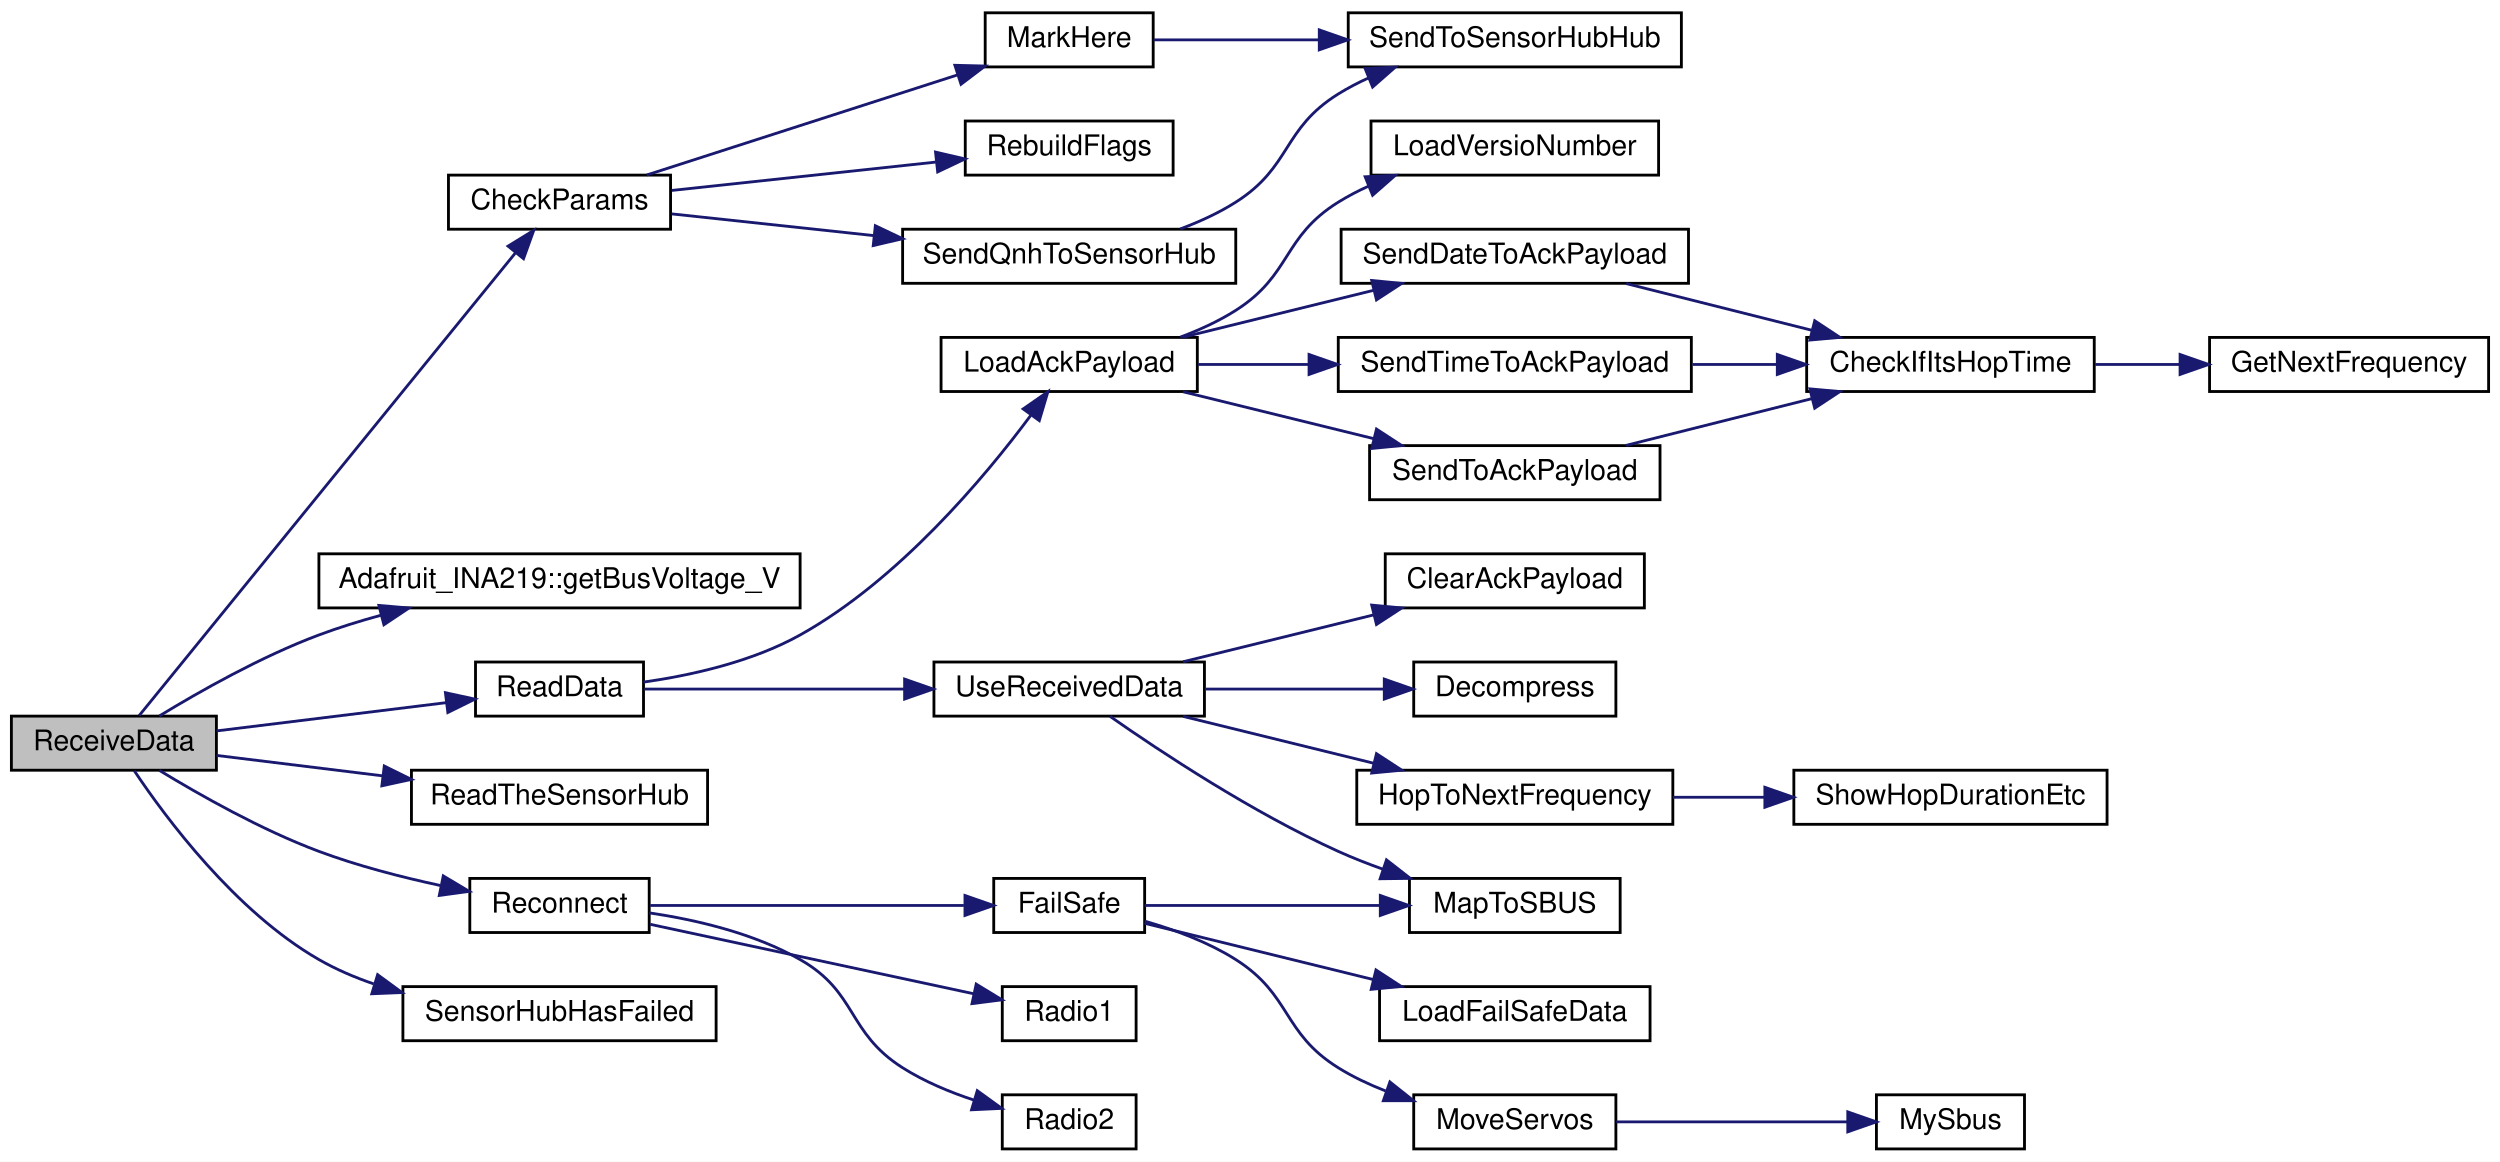
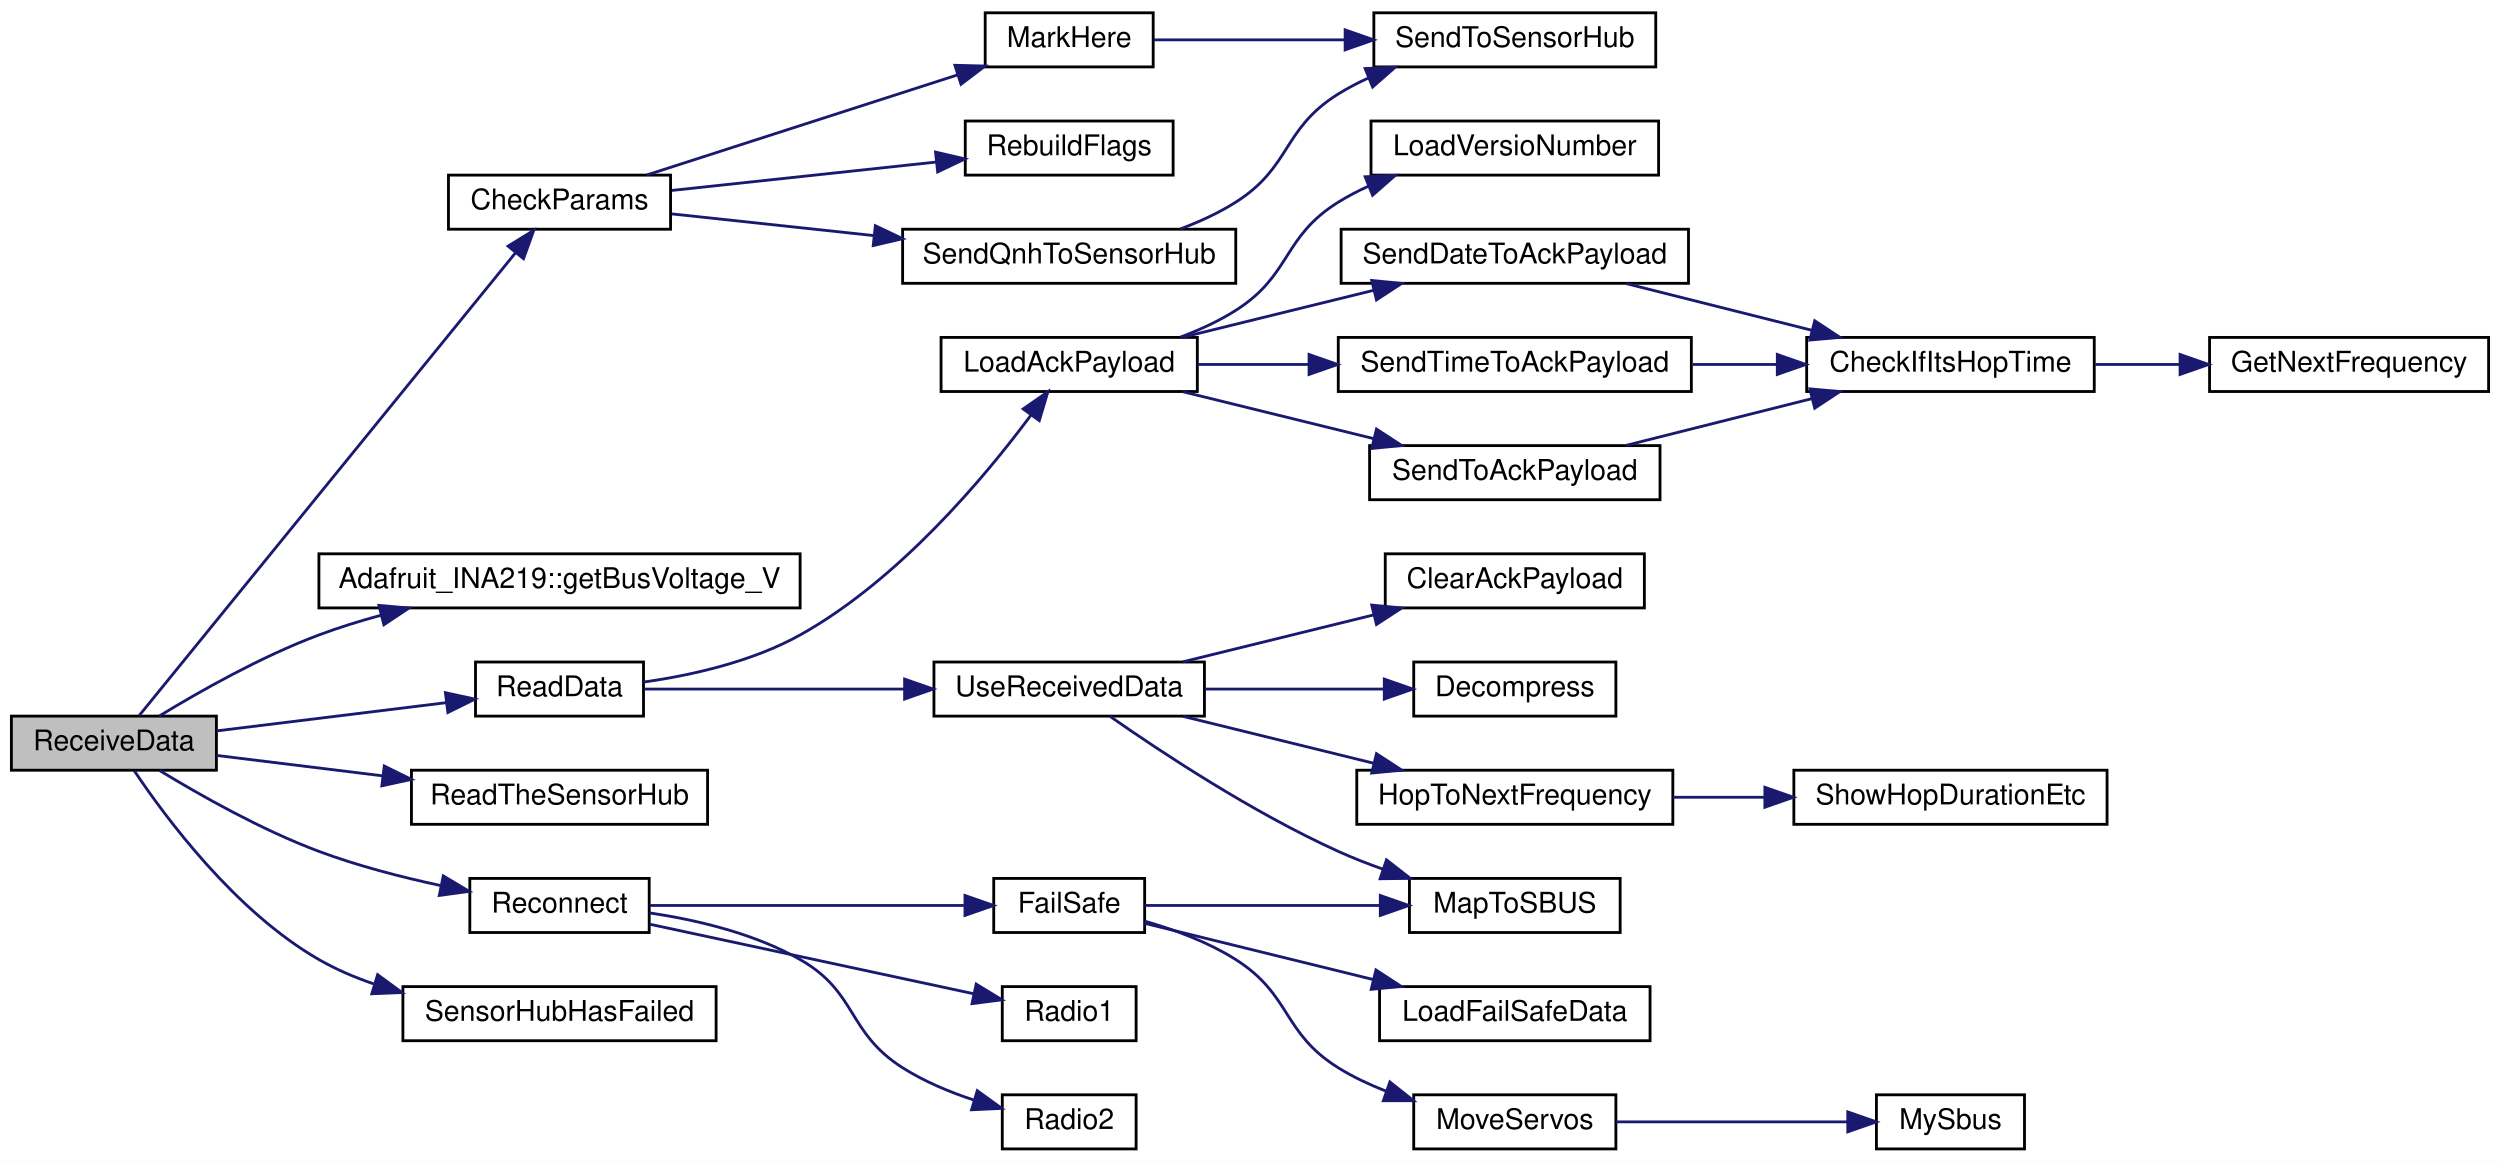
<svg xmlns="http://www.w3.org/2000/svg" xmlns:xlink="http://www.w3.org/1999/xlink" width="878pt" height="408pt" viewBox="0.00 0.00 878.00 408.00">
  <g id="graph0" class="graph" transform="scale(1 1) rotate(0) translate(4 404)">
    <polygon fill="white" stroke="transparent" points="-4,4 -4,-404 874,-404 874,4 -4,4" />
    <g id="node1" class="node">
      <g id="a_node1">
        <a xlink:title=" ">
          <polygon fill="#bfbfbf" stroke="black" points="0,-133.5 0,-152.5 72,-152.5 72,-133.5 0,-133.5" />
          <text text-anchor="middle" x="36" y="-140.5" font-family="Helvetica,sans-Serif" font-size="10.00">ReceiveData</text>
        </a>
      </g>
    </g>
    <g id="node2" class="node">
      <g id="a_node2">
        <a xlink:href="_receiver_code_2src_2main_8cpp.html#abd09fca8fe7cb7240846989f1ccd6a94" target="_top" xlink:title=" ">
          <polygon fill="white" stroke="black" points="153.5,-323.5 153.5,-342.5 231.5,-342.5 231.5,-323.5 153.5,-323.5" />
          <text text-anchor="middle" x="192.5" y="-330.5" font-family="Helvetica,sans-Serif" font-size="10.00">CheckParams</text>
        </a>
      </g>
    </g>
    <g id="edge1" class="edge">
      <path fill="none" stroke="midnightblue" d="M44.87,-152.68C69.46,-182.91 145.04,-275.86 177,-315.16" />
      <polygon fill="midnightblue" stroke="midnightblue" points="174.43,-317.56 183.46,-323.11 179.86,-313.14 174.43,-317.56" />
    </g>
    <g id="node7" class="node">
      <g id="a_node7">
        <a xlink:href="class_adafruit___i_n_a219.html#ab27c5ff8681cbe04c80bc3efc840dca4" target="_top" xlink:title="Gets the shunt voltage in volts.">
          <polygon fill="white" stroke="black" points="108,-190.5 108,-209.5 277,-209.5 277,-190.5 108,-190.5" />
          <text text-anchor="middle" x="192.5" y="-197.5" font-family="Helvetica,sans-Serif" font-size="10.00">Adafruit_INA219::getBusVoltage_V</text>
        </a>
      </g>
    </g>
    <g id="edge7" class="edge">
      <path fill="none" stroke="midnightblue" d="M51.95,-152.54C65.95,-161.08 87.7,-173.42 108,-181 114.97,-183.61 122.41,-185.92 129.87,-187.95" />
      <polygon fill="midnightblue" stroke="midnightblue" points="129.08,-191.37 139.64,-190.47 130.83,-184.59 129.08,-191.37" />
    </g>
    <g id="node8" class="node">
      <g id="a_node8">
        <a xlink:href="_receiver_code_2src_2main_8cpp.html#a07ca94db0e305e9c01ec51e417576308" target="_top" xlink:title=" ">
          <polygon fill="white" stroke="black" points="163,-152.5 163,-171.5 222,-171.5 222,-152.5 163,-152.5" />
          <text text-anchor="middle" x="192.5" y="-159.5" font-family="Helvetica,sans-Serif" font-size="10.00">ReadData</text>
        </a>
      </g>
    </g>
    <g id="edge8" class="edge">
      <path fill="none" stroke="midnightblue" d="M72.06,-147.31C96.05,-150.26 127.88,-154.18 152.65,-157.22" />
      <polygon fill="midnightblue" stroke="midnightblue" points="152.43,-160.72 162.78,-158.47 153.29,-153.77 152.43,-160.72" />
    </g>
    <g id="node22" class="node">
      <g id="a_node22">
        <a xlink:href="_receiver_code_2src_2main_8cpp.html#a5d2350b2507883d3644251013370bc5b" target="_top" xlink:title=" ">
          <polygon fill="white" stroke="black" points="140.5,-114.5 140.5,-133.5 244.5,-133.5 244.5,-114.5 140.5,-114.5" />
          <text text-anchor="middle" x="192.5" y="-121.5" font-family="Helvetica,sans-Serif" font-size="10.00">ReadTheSensorHub</text>
        </a>
      </g>
    </g>
    <g id="edge24" class="edge">
      <path fill="none" stroke="midnightblue" d="M72.06,-138.69C89.27,-136.57 110.51,-133.96 130.28,-131.53" />
      <polygon fill="midnightblue" stroke="midnightblue" points="130.96,-134.97 140.46,-130.28 130.11,-128.02 130.96,-134.97" />
    </g>
    <g id="node23" class="node">
      <g id="a_node23">
        <a xlink:href="radio_8h.html#a692b8b0727e0db358f99c7bf4e8235c0" target="_top" xlink:title=" ">
          <polygon fill="white" stroke="black" points="161,-76.5 161,-95.5 224,-95.5 224,-76.5 161,-76.5" />
          <text text-anchor="middle" x="192.5" y="-83.5" font-family="Helvetica,sans-Serif" font-size="10.00">Reconnect</text>
        </a>
      </g>
    </g>
    <g id="edge25" class="edge">
      <path fill="none" stroke="midnightblue" d="M51.95,-133.46C65.95,-124.92 87.7,-112.58 108,-105 121.54,-99.94 136.84,-95.98 150.61,-93.02" />
      <polygon fill="midnightblue" stroke="midnightblue" points="151.68,-96.38 160.78,-90.95 150.28,-89.52 151.68,-96.38" />
    </g>
    <g id="node30" class="node">
      <g id="a_node30">
        <a xlink:href="_receiver_code_2src_2main_8cpp.html#ad8b70060a07f5323c3e1011dd6b1dd6f" target="_top" xlink:title=" ">
          <polygon fill="white" stroke="black" points="137.5,-38.5 137.5,-57.5 247.5,-57.5 247.5,-38.5 137.5,-38.5" />
          <text text-anchor="middle" x="192.5" y="-45.5" font-family="Helvetica,sans-Serif" font-size="10.00">SensorHubHasFailed</text>
        </a>
      </g>
    </g>
    <g id="edge33" class="edge">
      <path fill="none" stroke="midnightblue" d="M43.14,-133.34C54.07,-116.97 78.57,-83.91 108,-67 113.98,-63.57 120.53,-60.75 127.25,-58.45" />
      <polygon fill="midnightblue" stroke="midnightblue" points="128.62,-61.69 137.17,-55.42 126.58,-54.99 128.62,-61.69" />
    </g>
    <g id="node3" class="node">
      <g id="a_node3">
        <a xlink:href="_receiver_code_2src_2main_8cpp.html#a5ae8a2aa29e834880ccf370c7547961b" target="_top" xlink:title=" ">
          <polygon fill="white" stroke="black" points="342,-380.5 342,-399.5 401,-399.5 401,-380.5 342,-380.5" />
          <text text-anchor="middle" x="371.5" y="-387.5" font-family="Helvetica,sans-Serif" font-size="10.00">MarkHere</text>
        </a>
      </g>
    </g>
    <g id="edge2" class="edge">
      <path fill="none" stroke="midnightblue" d="M223.13,-342.54C253.09,-352.19 299.54,-367.15 332.27,-377.69" />
      <polygon fill="midnightblue" stroke="midnightblue" points="331.36,-381.07 341.95,-380.81 333.51,-374.41 331.36,-381.07" />
    </g>
    <g id="node5" class="node">
      <g id="a_node5">
        <a xlink:href="_receiver_code_2src_2main_8cpp.html#ad86a39e4cba19592c760833870f6f69c" target="_top" xlink:title=" ">
          <polygon fill="white" stroke="black" points="335,-342.5 335,-361.5 408,-361.5 408,-342.5 335,-342.5" />
          <text text-anchor="middle" x="371.5" y="-349.5" font-family="Helvetica,sans-Serif" font-size="10.00">RebuildFlags</text>
        </a>
      </g>
    </g>
    <g id="edge4" class="edge">
      <path fill="none" stroke="midnightblue" d="M231.91,-337.12C259.16,-340.05 295.87,-343.99 324.66,-347.08" />
      <polygon fill="midnightblue" stroke="midnightblue" points="324.56,-350.59 334.88,-348.18 325.31,-343.63 324.56,-350.59" />
    </g>
    <g id="node6" class="node">
      <g id="a_node6">
        <a xlink:href="_receiver_code_2src_2main_8cpp.html#af2b1ba43295661243b7bb78004d470d8" target="_top" xlink:title=" ">
          <polygon fill="white" stroke="black" points="313,-304.5 313,-323.5 430,-323.5 430,-304.5 313,-304.5" />
          <text text-anchor="middle" x="371.5" y="-311.5" font-family="Helvetica,sans-Serif" font-size="10.00">SendQnhToSensorHub</text>
        </a>
      </g>
    </g>
    <g id="edge5" class="edge">
      <path fill="none" stroke="midnightblue" d="M231.91,-328.88C252.64,-326.65 278.83,-323.84 302.85,-321.26" />
      <polygon fill="midnightblue" stroke="midnightblue" points="303.42,-324.72 312.99,-320.17 302.68,-317.76 303.42,-324.72" />
    </g>
    <g id="node4" class="node">
      <g id="a_node4">
-         <a xlink:href="_receiver_code_2src_2main_8cpp.html#ada9bd8b8c8e3ba5410e36a9e0f4ba2d2" target="_top" xlink:title=" ">
-           <polygon fill="white" stroke="black" points="469.5,-380.5 469.5,-399.5 586.5,-399.5 586.5,-380.5 469.5,-380.5" />
-           <text text-anchor="middle" x="528" y="-387.5" font-family="Helvetica,sans-Serif" font-size="10.00">SendToSensorHubHub</text>
+         <a xlink:href="_receiver_code_2src_2main_8cpp.html#a3f80da71956ba53fcff126bfe2296e65" target="_top" xlink:title=" ">
+           <polygon fill="white" stroke="black" points="478.5,-380.5 478.5,-399.5 577.5,-399.5 577.5,-380.5 478.5,-380.5" />
+           <text text-anchor="middle" x="528" y="-387.5" font-family="Helvetica,sans-Serif" font-size="10.00">SendToSensorHub</text>
        </a>
      </g>
    </g>
    <g id="edge3" class="edge">
-       <path fill="none" stroke="midnightblue" d="M401.2,-390C417.55,-390 438.78,-390 459.12,-390" />
-       <polygon fill="midnightblue" stroke="midnightblue" points="459.33,-393.5 469.33,-390 459.33,-386.5 459.33,-393.5" />
+       <path fill="none" stroke="midnightblue" d="M401.2,-390C420.05,-390 445.39,-390 468.39,-390" />
+       <polygon fill="midnightblue" stroke="midnightblue" points="468.41,-393.5 478.41,-390 468.41,-386.5 468.41,-393.5" />
    </g>
    <g id="edge6" class="edge">
      <path fill="none" stroke="midnightblue" d="M410.52,-323.6C417.28,-326.12 424.05,-329.22 430,-333 449.64,-345.47 446.25,-358.7 466,-371 469.35,-373.08 472.94,-374.96 476.65,-376.64" />
      <polygon fill="midnightblue" stroke="midnightblue" points="475.44,-379.92 486.02,-380.42 478.06,-373.43 475.44,-379.92" />
    </g>
    <g id="node9" class="node">
      <g id="a_node9">
        <a xlink:href="radio_8h.html#a664f409561bfcf119e0379dd991217e5" target="_top" xlink:title=" ">
          <polygon fill="white" stroke="black" points="326.5,-266.5 326.5,-285.5 416.5,-285.5 416.5,-266.5 326.5,-266.5" />
          <text text-anchor="middle" x="371.5" y="-273.5" font-family="Helvetica,sans-Serif" font-size="10.00">LoadAckPayload</text>
        </a>
      </g>
    </g>
    <g id="edge9" class="edge">
      <path fill="none" stroke="midnightblue" d="M222,-164.44C238.85,-166.84 260.12,-171.59 277,-181 311.67,-200.32 341.85,-236.39 357.99,-258.1" />
      <polygon fill="midnightblue" stroke="midnightblue" points="355.33,-260.38 364.03,-266.43 361,-256.28 355.33,-260.38" />
    </g>
    <g id="node16" class="node">
      <g id="a_node16">
        <a xlink:href="_receiver_code_2src_2main_8cpp.html#abb1997c589abc6432f612eaedf985e38" target="_top" xlink:title=" ">
          <polygon fill="white" stroke="black" points="324,-152.5 324,-171.5 419,-171.5 419,-152.5 324,-152.5" />
          <text text-anchor="middle" x="371.5" y="-159.5" font-family="Helvetica,sans-Serif" font-size="10.00">UseReceivedData</text>
        </a>
      </g>
    </g>
    <g id="edge18" class="edge">
      <path fill="none" stroke="midnightblue" d="M222.33,-162C246.97,-162 283.17,-162 313.62,-162" />
      <polygon fill="midnightblue" stroke="midnightblue" points="313.7,-165.5 323.7,-162 313.7,-158.5 313.7,-165.5" />
    </g>
    <g id="node10" class="node">
      <g id="a_node10">
        <a xlink:href="radio_8h.html#af067d2e9e8981a59af86ec75a0db36b4" target="_top" xlink:title=" ">
          <polygon fill="white" stroke="black" points="477.5,-342.5 477.5,-361.5 578.5,-361.5 578.5,-342.5 477.5,-342.5" />
          <text text-anchor="middle" x="528" y="-349.5" font-family="Helvetica,sans-Serif" font-size="10.00">LoadVersioNumber</text>
        </a>
      </g>
    </g>
    <g id="edge10" class="edge">
      <path fill="none" stroke="midnightblue" d="M410.52,-285.6C417.28,-288.12 424.05,-291.22 430,-295 449.64,-307.47 446.25,-320.7 466,-333 469.35,-335.08 472.94,-336.96 476.65,-338.64" />
      <polygon fill="midnightblue" stroke="midnightblue" points="475.44,-341.92 486.02,-342.42 478.06,-335.43 475.44,-341.92" />
    </g>
    <g id="node11" class="node">
      <g id="a_node11">
        <a xlink:href="radio_8h.html#affa2dcc4341b8daecac77e6e0a354b2d" target="_top" xlink:title=" ">
          <polygon fill="white" stroke="black" points="467,-304.5 467,-323.5 589,-323.5 589,-304.5 467,-304.5" />
          <text text-anchor="middle" x="528" y="-311.5" font-family="Helvetica,sans-Serif" font-size="10.00">SendDateToAckPayload</text>
        </a>
      </g>
    </g>
    <g id="edge11" class="edge">
      <path fill="none" stroke="midnightblue" d="M411.49,-285.59C431.78,-290.58 456.79,-296.73 478.35,-302.03" />
      <polygon fill="midnightblue" stroke="midnightblue" points="477.75,-305.49 488.29,-304.48 479.42,-298.69 477.75,-305.49" />
    </g>
    <g id="node14" class="node">
      <g id="a_node14">
        <a xlink:href="radio_8h.html#a8162c1748e39496c4adf88c55d1c49b8" target="_top" xlink:title=" ">
          <polygon fill="white" stroke="black" points="466,-266.5 466,-285.5 590,-285.5 590,-266.5 466,-266.5" />
          <text text-anchor="middle" x="528" y="-273.5" font-family="Helvetica,sans-Serif" font-size="10.00">SendTimeToAckPayload</text>
        </a>
      </g>
    </g>
    <g id="edge14" class="edge">
      <path fill="none" stroke="midnightblue" d="M416.77,-276C428.92,-276 442.41,-276 455.67,-276" />
      <polygon fill="midnightblue" stroke="midnightblue" points="455.74,-279.5 465.74,-276 455.74,-272.5 455.74,-279.5" />
    </g>
    <g id="node15" class="node">
      <g id="a_node15">
        <a xlink:href="radio_8h.html#a632401c7e72610ff0a0678358b6877ad" target="_top" xlink:title=" ">
          <polygon fill="white" stroke="black" points="477,-228.5 477,-247.5 579,-247.5 579,-228.5 477,-228.5" />
          <text text-anchor="middle" x="528" y="-235.5" font-family="Helvetica,sans-Serif" font-size="10.00">SendToAckPayload</text>
        </a>
      </g>
    </g>
    <g id="edge16" class="edge">
      <path fill="none" stroke="midnightblue" d="M411.49,-266.41C431.78,-261.42 456.79,-255.27 478.35,-249.97" />
      <polygon fill="midnightblue" stroke="midnightblue" points="479.42,-253.31 488.29,-247.52 477.75,-246.51 479.42,-253.31" />
    </g>
    <g id="node12" class="node">
      <g id="a_node12">
        <a xlink:href="radio_8h.html#a105743cec5ef6e3db78f5a0aa5a7f2a2" target="_top" xlink:title=" ">
          <polygon fill="white" stroke="black" points="630.5,-266.5 630.5,-285.5 731.5,-285.5 731.5,-266.5 630.5,-266.5" />
          <text text-anchor="middle" x="681" y="-273.5" font-family="Helvetica,sans-Serif" font-size="10.00">CheckIfItsHopTime</text>
        </a>
      </g>
    </g>
    <g id="edge12" class="edge">
      <path fill="none" stroke="midnightblue" d="M567.1,-304.41C586.94,-299.42 611.38,-293.27 632.45,-287.97" />
      <polygon fill="midnightblue" stroke="midnightblue" points="633.33,-291.35 642.17,-285.52 631.62,-284.57 633.33,-291.35" />
    </g>
    <g id="node13" class="node">
      <g id="a_node13">
        <a xlink:href="radio_8h.html#a5cbe0c69c07d5818a956b9155820cf76" target="_top" xlink:title=" ">
          <polygon fill="white" stroke="black" points="772,-266.5 772,-285.5 870,-285.5 870,-266.5 772,-266.5" />
          <text text-anchor="middle" x="821" y="-273.5" font-family="Helvetica,sans-Serif" font-size="10.00">GetNextFrequency</text>
        </a>
      </g>
    </g>
    <g id="edge13" class="edge">
      <path fill="none" stroke="midnightblue" d="M731.82,-276C741.45,-276 751.61,-276 761.49,-276" />
      <polygon fill="midnightblue" stroke="midnightblue" points="761.64,-279.5 771.64,-276 761.64,-272.5 761.64,-279.5" />
    </g>
    <g id="edge15" class="edge">
      <path fill="none" stroke="midnightblue" d="M590.42,-276C600.23,-276 610.38,-276 620.16,-276" />
      <polygon fill="midnightblue" stroke="midnightblue" points="620.19,-279.5 630.19,-276 620.19,-272.5 620.19,-279.5" />
    </g>
    <g id="edge17" class="edge">
      <path fill="none" stroke="midnightblue" d="M567.1,-247.59C586.94,-252.58 611.38,-258.73 632.45,-264.03" />
      <polygon fill="midnightblue" stroke="midnightblue" points="631.62,-267.43 642.17,-266.48 633.33,-260.65 631.62,-267.43" />
    </g>
    <g id="node17" class="node">
      <g id="a_node17">
        <a xlink:href="_receiver_code_2src_2main_8cpp.html#a5a26715a721e1073d6ae00498282c056" target="_top" xlink:title=" ">
          <polygon fill="white" stroke="black" points="482.5,-190.5 482.5,-209.5 573.5,-209.5 573.5,-190.5 482.5,-190.5" />
          <text text-anchor="middle" x="528" y="-197.5" font-family="Helvetica,sans-Serif" font-size="10.00">ClearAckPayload</text>
        </a>
      </g>
    </g>
    <g id="edge19" class="edge">
      <path fill="none" stroke="midnightblue" d="M411.49,-171.59C431.78,-176.58 456.79,-182.73 478.35,-188.03" />
      <polygon fill="midnightblue" stroke="midnightblue" points="477.75,-191.49 488.29,-190.48 479.42,-184.69 477.75,-191.49" />
    </g>
    <g id="node18" class="node">
      <g id="a_node18">
        <a xlink:href="radio_8h.html#a8e1f4879c351e462d6bca620ae4279e2" target="_top" xlink:title=" ">
          <polygon fill="white" stroke="black" points="492.5,-152.5 492.5,-171.5 563.5,-171.5 563.5,-152.5 492.5,-152.5" />
          <text text-anchor="middle" x="528" y="-159.5" font-family="Helvetica,sans-Serif" font-size="10.00">Decompress</text>
        </a>
      </g>
    </g>
    <g id="edge20" class="edge">
      <path fill="none" stroke="midnightblue" d="M419.27,-162C439.15,-162 462.23,-162 481.92,-162" />
      <polygon fill="midnightblue" stroke="midnightblue" points="482.16,-165.5 492.16,-162 482.16,-158.5 482.16,-165.5" />
    </g>
    <g id="node19" class="node">
      <g id="a_node19">
        <a xlink:href="radio_8h.html#aa48ea4c5d47aa93d17dbc7d7b19238d8" target="_top" xlink:title=" ">
          <polygon fill="white" stroke="black" points="472.5,-114.5 472.5,-133.5 583.5,-133.5 583.5,-114.5 472.5,-114.5" />
          <text text-anchor="middle" x="528" y="-121.5" font-family="Helvetica,sans-Serif" font-size="10.00">HopToNextFrequency</text>
        </a>
      </g>
    </g>
    <g id="edge21" class="edge">
      <path fill="none" stroke="midnightblue" d="M411.49,-152.41C431.78,-147.42 456.79,-141.27 478.35,-135.97" />
      <polygon fill="midnightblue" stroke="midnightblue" points="479.42,-139.31 488.29,-133.52 477.75,-132.51 479.42,-139.31" />
    </g>
    <g id="node21" class="node">
      <g id="a_node21">
        <a xlink:href="_receiver_code_2src_2main_8cpp.html#a6a495c5560f12cc3fd3df9454927d681" target="_top" xlink:title=" ">
          <polygon fill="white" stroke="black" points="491,-76.5 491,-95.5 565,-95.5 565,-76.5 491,-76.5" />
          <text text-anchor="middle" x="528" y="-83.5" font-family="Helvetica,sans-Serif" font-size="10.00">MapToSBUS</text>
        </a>
      </g>
    </g>
    <g id="edge23" class="edge">
      <path fill="none" stroke="midnightblue" d="M385.86,-152.4C403.5,-140.06 435.86,-118.63 466,-105 470.99,-102.74 476.32,-100.65 481.68,-98.74" />
      <polygon fill="midnightblue" stroke="midnightblue" points="482.93,-102.02 491.29,-95.51 480.7,-95.38 482.93,-102.02" />
    </g>
    <g id="node20" class="node">
      <g id="a_node20">
        <a xlink:href="_receiver_code_2src_2main_8cpp.html#a2863e7455e30e6fddc0fcf56f62d6564" target="_top" xlink:title=" ">
          <polygon fill="white" stroke="black" points="626,-114.5 626,-133.5 736,-133.5 736,-114.5 626,-114.5" />
          <text text-anchor="middle" x="681" y="-121.5" font-family="Helvetica,sans-Serif" font-size="10.00">ShowHopDurationEtc</text>
        </a>
      </g>
    </g>
    <g id="edge22" class="edge">
      <path fill="none" stroke="midnightblue" d="M583.51,-124C593.95,-124 604.97,-124 615.67,-124" />
      <polygon fill="midnightblue" stroke="midnightblue" points="615.82,-127.5 625.82,-124 615.82,-120.5 615.82,-127.5" />
    </g>
    <g id="node24" class="node">
      <g id="a_node24">
        <a xlink:href="_receiver_code_2src_2main_8cpp.html#a42318598726782ebb2e1857f167c8cda" target="_top" xlink:title=" ">
          <polygon fill="white" stroke="black" points="345,-76.5 345,-95.5 398,-95.5 398,-76.5 345,-76.5" />
          <text text-anchor="middle" x="371.5" y="-83.5" font-family="Helvetica,sans-Serif" font-size="10.00">FailSafe</text>
        </a>
      </g>
    </g>
    <g id="edge26" class="edge">
      <path fill="none" stroke="midnightblue" d="M224.33,-86C255.03,-86 302.13,-86 334.52,-86" />
      <polygon fill="midnightblue" stroke="midnightblue" points="334.9,-89.5 344.9,-86 334.9,-82.5 334.9,-89.5" />
    </g>
    <g id="node28" class="node">
      <g id="a_node28">
        <a xlink:href="radio_8h.html#a6e2d4126d864c50e7c23c988c2bfdd1a" target="_top" xlink:title=" ">
          <polygon fill="white" stroke="black" points="348,-38.5 348,-57.5 395,-57.5 395,-38.5 348,-38.5" />
          <text text-anchor="middle" x="371.5" y="-45.5" font-family="Helvetica,sans-Serif" font-size="10.00">Radio1</text>
        </a>
      </g>
    </g>
    <g id="edge31" class="edge">
      <path fill="none" stroke="midnightblue" d="M224.33,-79.38C256.15,-72.55 305.58,-61.94 338,-54.98" />
      <polygon fill="midnightblue" stroke="midnightblue" points="338.84,-58.38 347.88,-52.86 337.37,-51.53 338.84,-58.38" />
    </g>
    <g id="node29" class="node">
      <g id="a_node29">
        <a xlink:href="radio_8h.html#a8b76f3c338025926421c7b308405bbfd" target="_top" xlink:title=" ">
          <polygon fill="white" stroke="black" points="348,-0.5 348,-19.5 395,-19.5 395,-0.5 348,-0.5" />
          <text text-anchor="middle" x="371.5" y="-7.5" font-family="Helvetica,sans-Serif" font-size="10.00">Radio2</text>
        </a>
      </g>
    </g>
    <g id="edge32" class="edge">
      <path fill="none" stroke="midnightblue" d="M224.03,-83.4C240.57,-80.95 260.85,-76.2 277,-67 297.21,-55.48 293.36,-41.47 313,-29 320.59,-24.18 329.53,-20.46 338.06,-17.64" />
      <polygon fill="midnightblue" stroke="midnightblue" points="339.22,-20.95 347.8,-14.74 337.21,-14.24 339.22,-20.95" />
    </g>
    <g id="edge28" class="edge">
      <path fill="none" stroke="midnightblue" d="M398.01,-86C420.43,-86 453.61,-86 480.7,-86" />
      <polygon fill="midnightblue" stroke="midnightblue" points="480.76,-89.5 490.76,-86 480.76,-82.5 480.76,-89.5" />
    </g>
    <g id="node25" class="node">
      <g id="a_node25">
        <a xlink:href="_receiver_code_2src_2main_8cpp.html#a7b232e8049c83655363495df07fc96d9" target="_top" xlink:title=" ">
          <polygon fill="white" stroke="black" points="480.5,-38.5 480.5,-57.5 575.5,-57.5 575.5,-38.5 480.5,-38.5" />
          <text text-anchor="middle" x="528" y="-45.5" font-family="Helvetica,sans-Serif" font-size="10.00">LoadFailSafeData</text>
        </a>
      </g>
    </g>
    <g id="edge27" class="edge">
      <path fill="none" stroke="midnightblue" d="M398.01,-79.73C419.75,-74.38 451.6,-66.55 478.21,-60" />
      <polygon fill="midnightblue" stroke="midnightblue" points="479.24,-63.35 488.12,-57.56 477.57,-56.55 479.24,-63.35" />
    </g>
    <g id="node26" class="node">
      <g id="a_node26">
        <a xlink:href="_receiver_code_2src_2main_8cpp.html#a6f2443a0666140cf4d8b7352bb3b793c" target="_top" xlink:title=" ">
          <polygon fill="white" stroke="black" points="492.5,-0.5 492.5,-19.5 563.5,-19.5 563.5,-0.5 492.5,-0.5" />
          <text text-anchor="middle" x="528" y="-7.5" font-family="Helvetica,sans-Serif" font-size="10.00">MoveServos</text>
        </a>
      </g>
    </g>
    <g id="edge29" class="edge">
      <path fill="none" stroke="midnightblue" d="M398.04,-80.48C408.47,-77.5 420.33,-73.14 430,-67 449.64,-54.53 446.25,-41.3 466,-29 471.13,-25.81 476.83,-23.11 482.64,-20.85" />
      <polygon fill="midnightblue" stroke="midnightblue" points="484.13,-24.03 492.42,-17.43 481.83,-17.42 484.13,-24.03" />
    </g>
    <g id="node27" class="node">
      <g id="a_node27">
        <a xlink:href="_receiver_code_2src_2main_8cpp.html#a5424788640aaa8d535d6ea077949ef82" target="_top" xlink:title=" ">
          <polygon fill="white" stroke="black" points="655,-0.5 655,-19.5 707,-19.5 707,-0.5 655,-0.5" />
          <text text-anchor="middle" x="681" y="-7.5" font-family="Helvetica,sans-Serif" font-size="10.00">MySbus</text>
        </a>
      </g>
    </g>
    <g id="edge30" class="edge">
      <path fill="none" stroke="midnightblue" d="M563.64,-10C587.91,-10 620.25,-10 644.67,-10" />
      <polygon fill="midnightblue" stroke="midnightblue" points="644.94,-13.5 654.94,-10 644.94,-6.5 644.94,-13.5" />
    </g>
  </g>
</svg>
